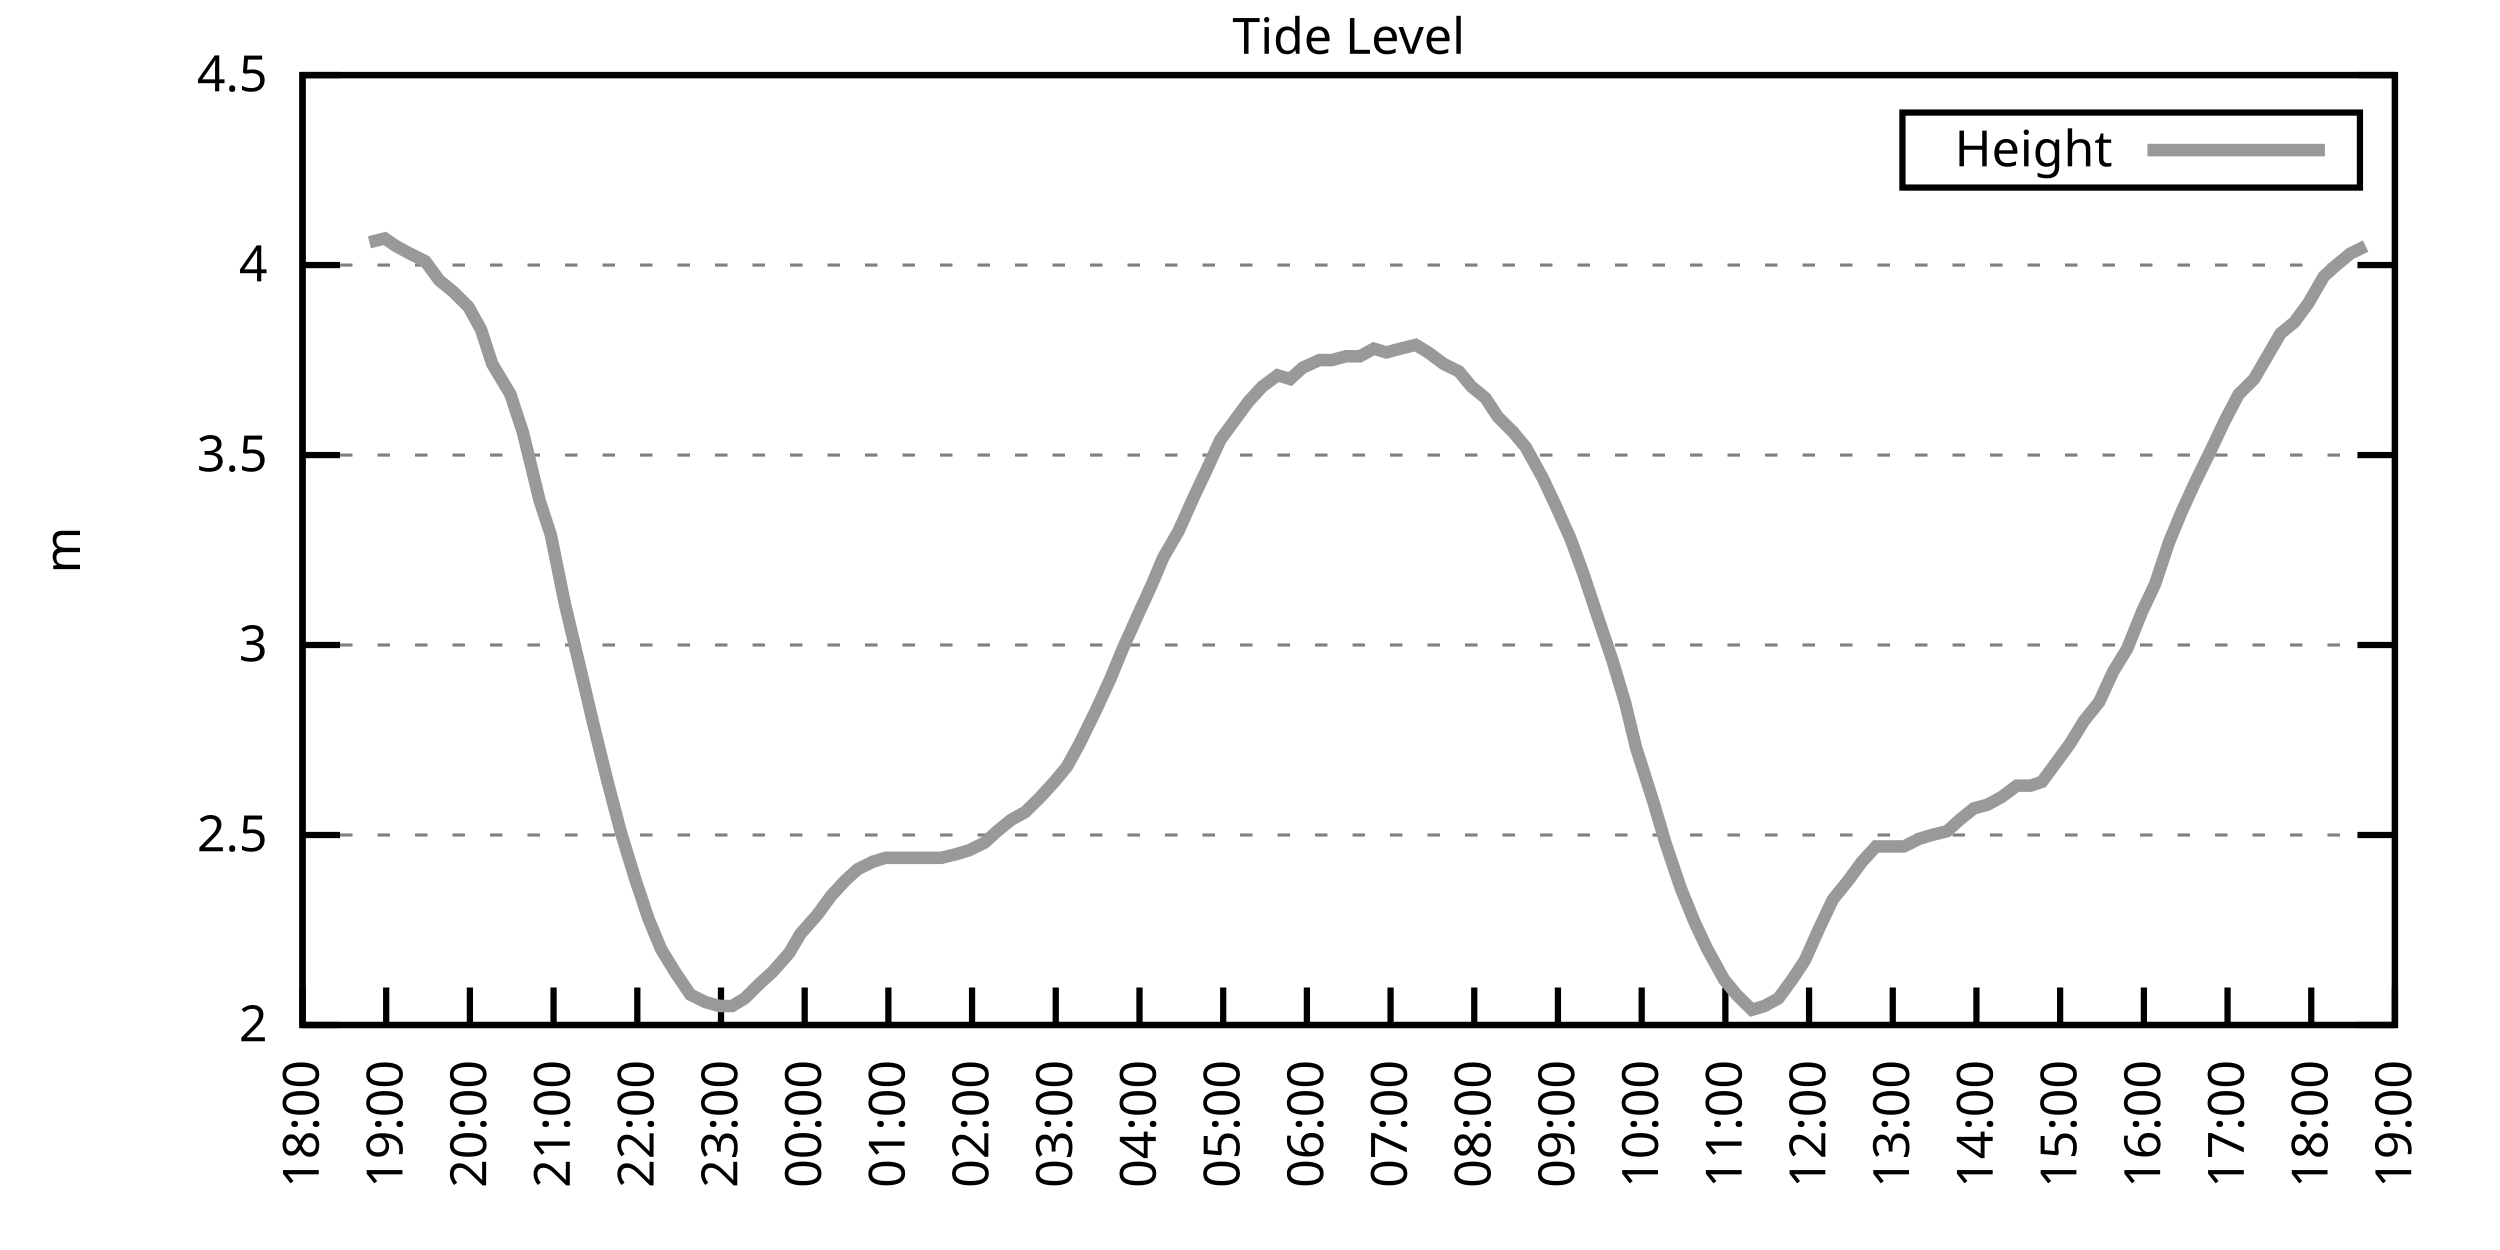
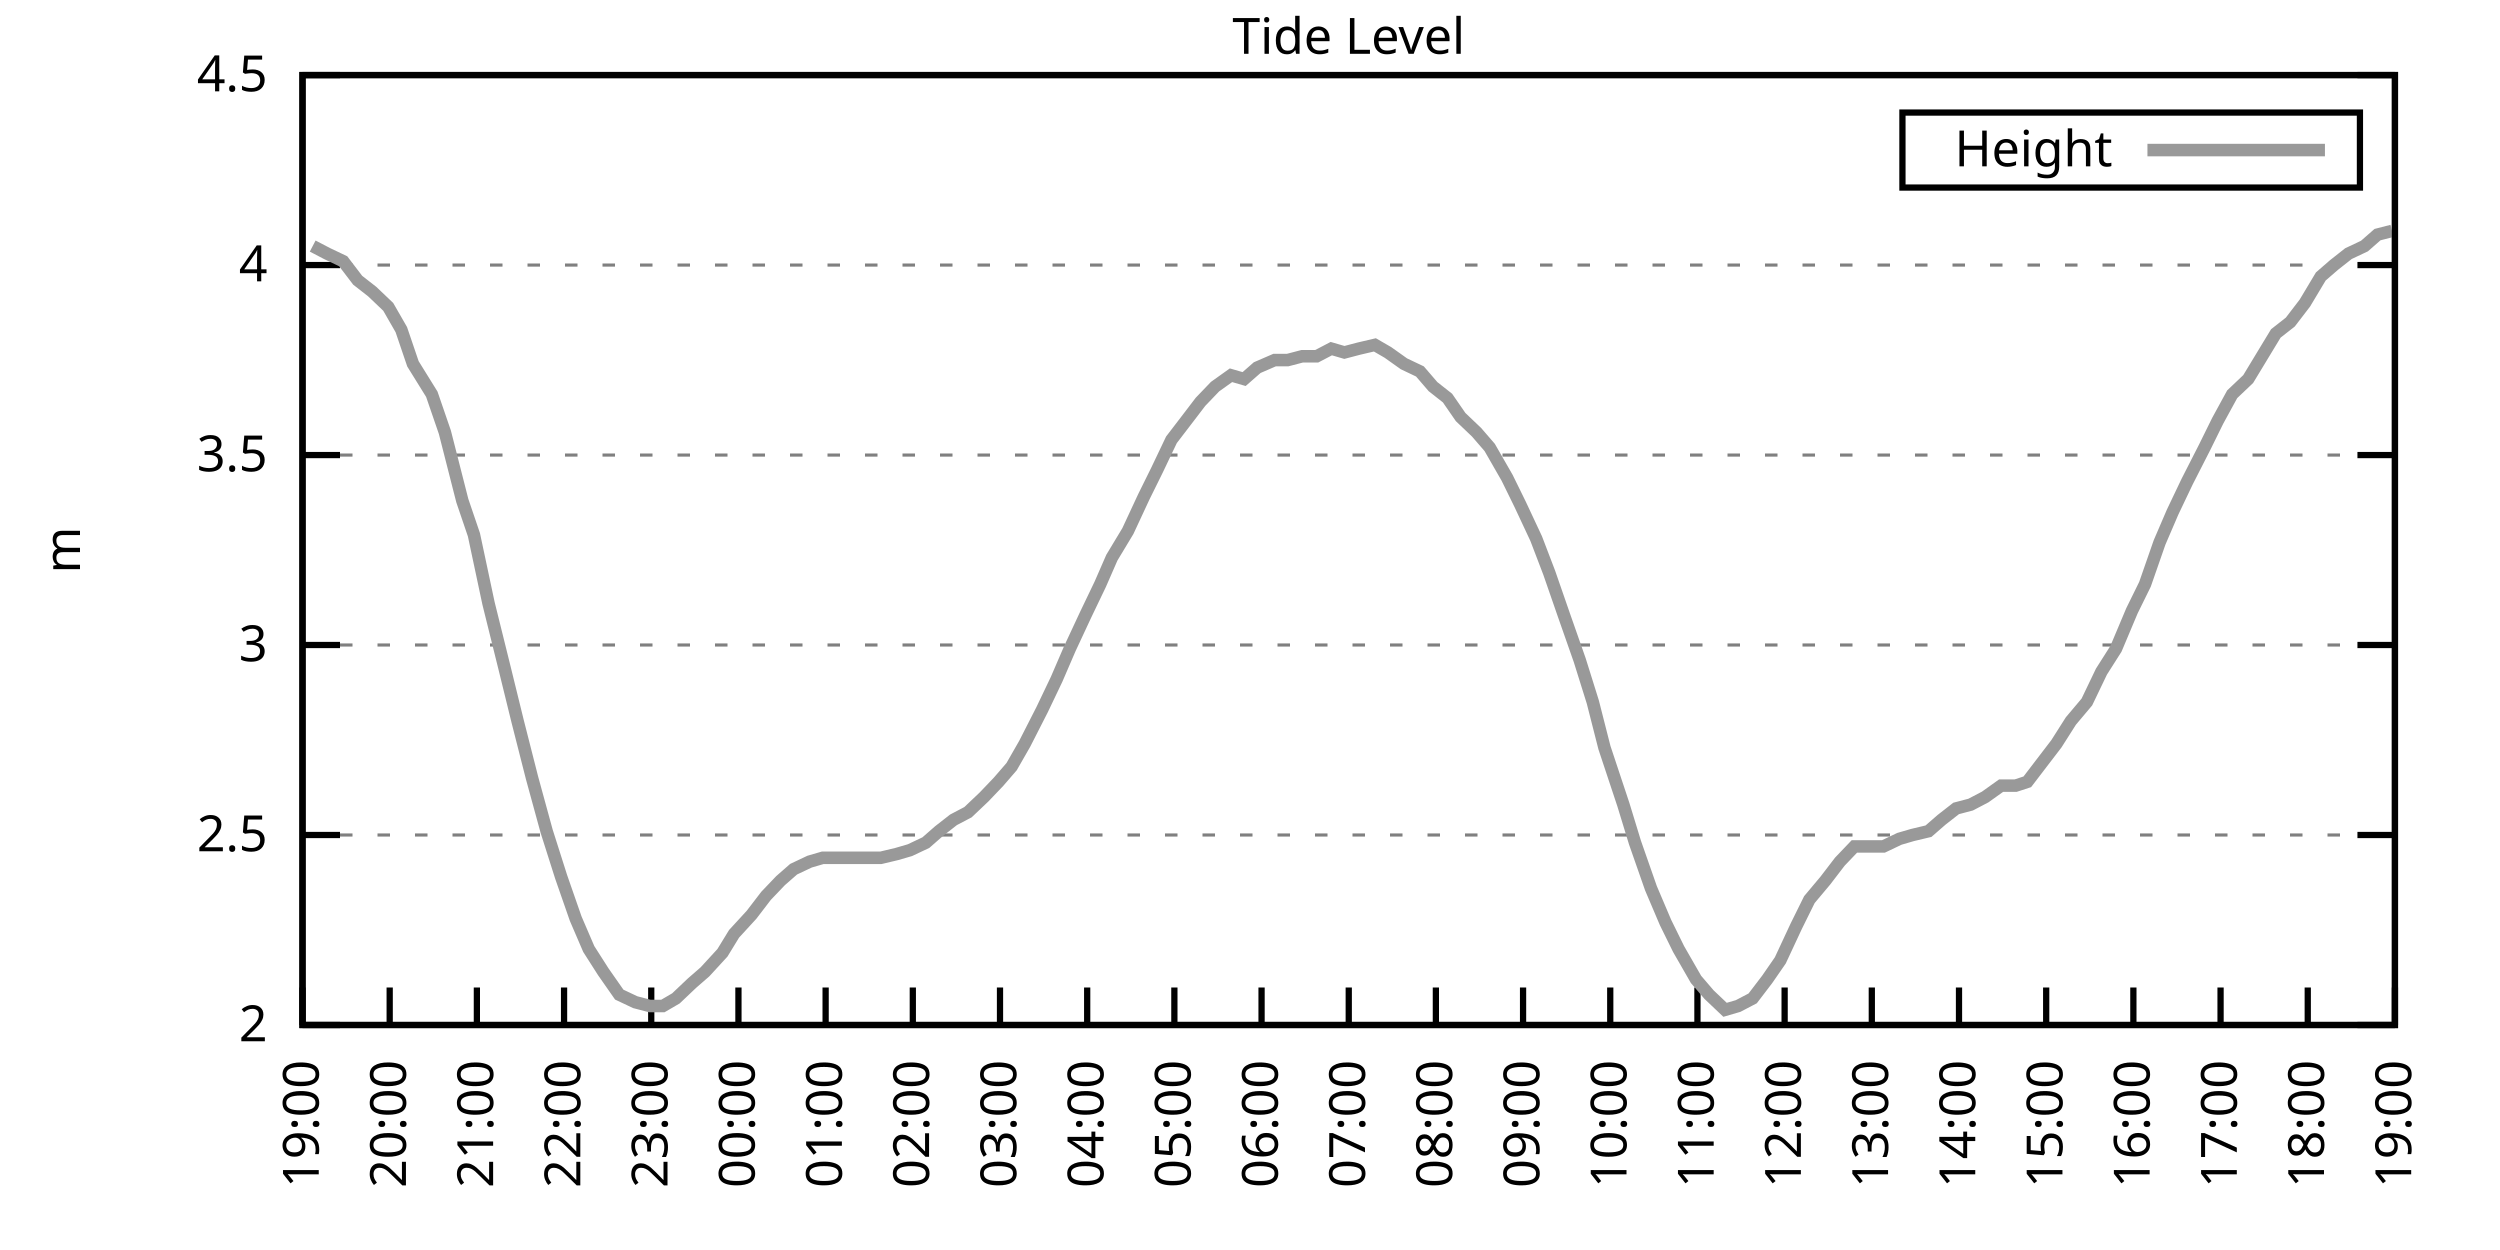
<svg xmlns="http://www.w3.org/2000/svg" xmlns:xlink="http://www.w3.org/1999/xlink" width="400" height="200" viewBox="0 0 400 200">
  <g id="gnuplot_canvas">
    <rect x="0" y="0" width="400" height="200" fill="none" />
    <defs>
      <circle id="gpDot" r="0.5" stroke-width="0.5" stroke="currentColor" />
      <path id="gpPt0" stroke-width="0.333" stroke="currentColor" d="M-1,0 h2 M0,-1 v2" />
      <path id="gpPt1" stroke-width="0.333" stroke="currentColor" d="M-1,-1 L1,1 M1,-1 L-1,1" />
      <path id="gpPt2" stroke-width="0.333" stroke="currentColor" d="M-1,0 L1,0 M0,-1 L0,1 M-1,-1 L1,1 M-1,1 L1,-1" />
      <rect id="gpPt3" stroke-width="0.333" stroke="currentColor" x="-1" y="-1" width="2" height="2" />
      <rect id="gpPt4" stroke-width="0.333" stroke="currentColor" fill="currentColor" x="-1" y="-1" width="2" height="2" />
      <circle id="gpPt5" stroke-width="0.333" stroke="currentColor" cx="0" cy="0" r="1" />
      <use xlink:href="#gpPt5" id="gpPt6" fill="currentColor" stroke="none" />
      <path id="gpPt7" stroke-width="0.333" stroke="currentColor" d="M0,-1.33 L-1.33,0.67 L1.33,0.67 z" />
      <use xlink:href="#gpPt7" id="gpPt8" fill="currentColor" stroke="none" />
      <use xlink:href="#gpPt7" id="gpPt9" stroke="currentColor" transform="rotate(180)" />
      <use xlink:href="#gpPt9" id="gpPt10" fill="currentColor" stroke="none" />
      <use xlink:href="#gpPt3" id="gpPt11" stroke="currentColor" transform="rotate(45)" />
      <use xlink:href="#gpPt11" id="gpPt12" fill="currentColor" stroke="none" />
      <path id="gpPt13" stroke-width="0.333" stroke="currentColor" d="M0,1.330 L1.265,0.411 L0.782,-1.067 L-0.782,-1.076 L-1.265,0.411 z" />
      <use xlink:href="#gpPt13" id="gpPt14" fill="currentColor" stroke="none" />
      <filter id="textbox" filterUnits="objectBoundingBox" x="0" y="0" height="1" width="1">
        <feFlood flood-color="white" flood-opacity="1" result="bgnd" />
        <feComposite in="SourceGraphic" in2="bgnd" operator="atop" />
      </filter>
      <filter id="greybox" filterUnits="objectBoundingBox" x="0" y="0" height="1" width="1">
        <feFlood flood-color="lightgrey" flood-opacity="1" result="grey" />
        <feComposite in="SourceGraphic" in2="grey" operator="atop" />
      </filter>
    </defs>
    <g fill="none" color="white" stroke="currentColor" stroke-width="1.00" stroke-linecap="butt" stroke-linejoin="miter">
</g>
    <g fill="none" color="black" stroke="currentColor" stroke-width="1.00" stroke-linecap="butt" stroke-linejoin="miter">
      <g stroke="none" shape-rendering="crispEdges">
        <polygon fill="rgb(255, 255, 255)" points="48.40,164.00 383.18,164.00 383.18,12.02 48.40,12.02 " />
      </g>
    </g>
    <g fill="none" color="black" stroke="currentColor" stroke-width="1.00" stroke-linecap="butt" stroke-linejoin="miter">
</g>
    <g fill="none" color="black" stroke="black" stroke-width="0.50" stroke-linecap="butt" stroke-linejoin="miter">
</g>
    <g fill="none" color="gray" stroke="currentColor" stroke-width="0.50" stroke-linecap="butt" stroke-linejoin="miter">
      <path stroke="gray" stroke-dasharray="2,4" class="gridline" d="M48.40,164.00 L383.19,164.00  " />
    </g>
    <g fill="none" color="gray" stroke="gray" stroke-width="1.00" stroke-linecap="butt" stroke-linejoin="miter">
</g>
    <g fill="none" color="black" stroke="currentColor" stroke-width="1.00" stroke-linecap="butt" stroke-linejoin="miter">
      <path stroke="black" d="M48.40,164.00 L54.40,164.00 M383.19,164.00 L377.19,164.00  " />
      <g transform="translate(42.80,166.60)" stroke="none" fill="black" font-family="Sans" font-size="8.00" text-anchor="end">
        <text>
          <tspan font-family="Sans"> 2</tspan>
        </text>
      </g>
    </g>
    <g fill="none" color="black" stroke="currentColor" stroke-width="1.00" stroke-linecap="butt" stroke-linejoin="miter">
</g>
    <g fill="none" color="black" stroke="black" stroke-width="0.50" stroke-linecap="butt" stroke-linejoin="miter">
</g>
    <g fill="none" color="gray" stroke="currentColor" stroke-width="0.50" stroke-linecap="butt" stroke-linejoin="miter">
      <path stroke="gray" stroke-dasharray="2,4" class="gridline" d="M48.40,133.60 L383.19,133.60  " />
    </g>
    <g fill="none" color="gray" stroke="gray" stroke-width="1.00" stroke-linecap="butt" stroke-linejoin="miter">
</g>
    <g fill="none" color="black" stroke="currentColor" stroke-width="1.00" stroke-linecap="butt" stroke-linejoin="miter">
      <path stroke="black" d="M48.40,133.60 L54.40,133.60 M383.19,133.60 L377.19,133.60  " />
      <g transform="translate(42.80,136.20)" stroke="none" fill="black" font-family="Sans" font-size="8.00" text-anchor="end">
        <text>
          <tspan font-family="Sans"> 2.5</tspan>
        </text>
      </g>
    </g>
    <g fill="none" color="black" stroke="currentColor" stroke-width="1.00" stroke-linecap="butt" stroke-linejoin="miter">
</g>
    <g fill="none" color="black" stroke="black" stroke-width="0.50" stroke-linecap="butt" stroke-linejoin="miter">
</g>
    <g fill="none" color="gray" stroke="currentColor" stroke-width="0.50" stroke-linecap="butt" stroke-linejoin="miter">
      <path stroke="gray" stroke-dasharray="2,4" class="gridline" d="M48.40,103.20 L383.19,103.20  " />
    </g>
    <g fill="none" color="gray" stroke="gray" stroke-width="1.00" stroke-linecap="butt" stroke-linejoin="miter">
</g>
    <g fill="none" color="black" stroke="currentColor" stroke-width="1.00" stroke-linecap="butt" stroke-linejoin="miter">
      <path stroke="black" d="M48.40,103.20 L54.40,103.20 M383.19,103.20 L377.19,103.20  " />
      <g transform="translate(42.80,105.80)" stroke="none" fill="black" font-family="Sans" font-size="8.00" text-anchor="end">
        <text>
          <tspan font-family="Sans"> 3</tspan>
        </text>
      </g>
    </g>
    <g fill="none" color="black" stroke="currentColor" stroke-width="1.00" stroke-linecap="butt" stroke-linejoin="miter">
</g>
    <g fill="none" color="black" stroke="black" stroke-width="0.50" stroke-linecap="butt" stroke-linejoin="miter">
</g>
    <g fill="none" color="gray" stroke="currentColor" stroke-width="0.50" stroke-linecap="butt" stroke-linejoin="miter">
      <path stroke="gray" stroke-dasharray="2,4" class="gridline" d="M48.40,72.81 L383.19,72.81  " />
    </g>
    <g fill="none" color="gray" stroke="gray" stroke-width="1.00" stroke-linecap="butt" stroke-linejoin="miter">
</g>
    <g fill="none" color="black" stroke="currentColor" stroke-width="1.00" stroke-linecap="butt" stroke-linejoin="miter">
      <path stroke="black" d="M48.40,72.81 L54.40,72.81 M383.19,72.81 L377.19,72.81  " />
      <g transform="translate(42.80,75.41)" stroke="none" fill="black" font-family="Sans" font-size="8.00" text-anchor="end">
        <text>
          <tspan font-family="Sans"> 3.5</tspan>
        </text>
      </g>
    </g>
    <g fill="none" color="black" stroke="currentColor" stroke-width="1.00" stroke-linecap="butt" stroke-linejoin="miter">
</g>
    <g fill="none" color="black" stroke="black" stroke-width="0.50" stroke-linecap="butt" stroke-linejoin="miter">
</g>
    <g fill="none" color="gray" stroke="currentColor" stroke-width="0.50" stroke-linecap="butt" stroke-linejoin="miter">
      <path stroke="gray" stroke-dasharray="2,4" class="gridline" d="M48.40,42.41 L383.19,42.41  " />
    </g>
    <g fill="none" color="gray" stroke="gray" stroke-width="1.00" stroke-linecap="butt" stroke-linejoin="miter">
</g>
    <g fill="none" color="black" stroke="currentColor" stroke-width="1.00" stroke-linecap="butt" stroke-linejoin="miter">
      <path stroke="black" d="M48.40,42.41 L54.40,42.41 M383.19,42.41 L377.19,42.41  " />
      <g transform="translate(42.80,45.01)" stroke="none" fill="black" font-family="Sans" font-size="8.00" text-anchor="end">
        <text>
          <tspan font-family="Sans"> 4</tspan>
        </text>
      </g>
    </g>
    <g fill="none" color="black" stroke="currentColor" stroke-width="1.00" stroke-linecap="butt" stroke-linejoin="miter">
</g>
    <g fill="none" color="black" stroke="black" stroke-width="0.50" stroke-linecap="butt" stroke-linejoin="miter">
</g>
    <g fill="none" color="gray" stroke="currentColor" stroke-width="0.50" stroke-linecap="butt" stroke-linejoin="miter">
      <path stroke="gray" stroke-dasharray="2,4" class="gridline" d="M48.40,12.01 L383.19,12.01  " />
    </g>
    <g fill="none" color="gray" stroke="gray" stroke-width="1.00" stroke-linecap="butt" stroke-linejoin="miter">
</g>
    <g fill="none" color="black" stroke="currentColor" stroke-width="1.00" stroke-linecap="butt" stroke-linejoin="miter">
      <path stroke="black" d="M48.40,12.01 L54.40,12.01 M383.19,12.01 L377.19,12.01  " />
      <g transform="translate(42.80,14.61)" stroke="none" fill="black" font-family="Sans" font-size="8.00" text-anchor="end">
        <text>
          <tspan font-family="Sans"> 4.5</tspan>
        </text>
      </g>
    </g>
    <g fill="none" color="black" stroke="currentColor" stroke-width="1.00" stroke-linecap="butt" stroke-linejoin="miter">
      <path stroke="black" d="M48.40,164.00 L48.40,158.00  " />
      <g transform="translate(51.00,169.60) rotate(270.00)" stroke="none" fill="black" font-family="Sans" font-size="8.00" text-anchor="end">
        <text>
-           <tspan font-family="Sans">18:00</tspan>
-         </text>
-       </g>
-     </g>
-     <g fill="none" color="black" stroke="currentColor" stroke-width="1.00" stroke-linecap="butt" stroke-linejoin="miter">
-       <path stroke="black" d="M61.79,164.00 L61.79,158.00  " />
-       <g transform="translate(64.39,169.60) rotate(270.00)" stroke="none" fill="black" font-family="Sans" font-size="8.00" text-anchor="end">
-         <text>
          <tspan font-family="Sans">19:00</tspan>
        </text>
      </g>
    </g>
    <g fill="none" color="black" stroke="currentColor" stroke-width="1.00" stroke-linecap="butt" stroke-linejoin="miter">
-       <path stroke="black" d="M75.18,164.00 L75.18,158.00  " />
-       <g transform="translate(77.78,169.60) rotate(270.00)" stroke="none" fill="black" font-family="Sans" font-size="8.00" text-anchor="end">
+       <path stroke="black" d="M62.35,164.00 L62.35,158.00  " />
+       <g transform="translate(64.95,169.60) rotate(270.00)" stroke="none" fill="black" font-family="Sans" font-size="8.00" text-anchor="end">
        <text>
          <tspan font-family="Sans">20:00</tspan>
        </text>
      </g>
    </g>
    <g fill="none" color="black" stroke="currentColor" stroke-width="1.00" stroke-linecap="butt" stroke-linejoin="miter">
-       <path stroke="black" d="M88.57,164.00 L88.57,158.00  " />
-       <g transform="translate(91.17,169.60) rotate(270.00)" stroke="none" fill="black" font-family="Sans" font-size="8.00" text-anchor="end">
+       <path stroke="black" d="M76.30,164.00 L76.30,158.00  " />
+       <g transform="translate(78.90,169.60) rotate(270.00)" stroke="none" fill="black" font-family="Sans" font-size="8.00" text-anchor="end">
        <text>
          <tspan font-family="Sans">21:00</tspan>
        </text>
      </g>
    </g>
    <g fill="none" color="black" stroke="currentColor" stroke-width="1.00" stroke-linecap="butt" stroke-linejoin="miter">
-       <path stroke="black" d="M101.97,164.00 L101.97,158.00  " />
-       <g transform="translate(104.57,169.60) rotate(270.00)" stroke="none" fill="black" font-family="Sans" font-size="8.00" text-anchor="end">
+       <path stroke="black" d="M90.25,164.00 L90.25,158.00  " />
+       <g transform="translate(92.85,169.60) rotate(270.00)" stroke="none" fill="black" font-family="Sans" font-size="8.00" text-anchor="end">
        <text>
          <tspan font-family="Sans">22:00</tspan>
        </text>
      </g>
    </g>
    <g fill="none" color="black" stroke="currentColor" stroke-width="1.00" stroke-linecap="butt" stroke-linejoin="miter">
-       <path stroke="black" d="M115.36,164.00 L115.36,158.00  " />
-       <g transform="translate(117.96,169.60) rotate(270.00)" stroke="none" fill="black" font-family="Sans" font-size="8.00" text-anchor="end">
+       <path stroke="black" d="M104.20,164.00 L104.20,158.00  " />
+       <g transform="translate(106.80,169.60) rotate(270.00)" stroke="none" fill="black" font-family="Sans" font-size="8.00" text-anchor="end">
        <text>
          <tspan font-family="Sans">23:00</tspan>
        </text>
      </g>
    </g>
    <g fill="none" color="black" stroke="currentColor" stroke-width="1.00" stroke-linecap="butt" stroke-linejoin="miter">
-       <path stroke="black" d="M128.75,164.00 L128.75,158.00  " />
-       <g transform="translate(131.35,169.60) rotate(270.00)" stroke="none" fill="black" font-family="Sans" font-size="8.00" text-anchor="end">
+       <path stroke="black" d="M118.15,164.00 L118.15,158.00  " />
+       <g transform="translate(120.75,169.60) rotate(270.00)" stroke="none" fill="black" font-family="Sans" font-size="8.00" text-anchor="end">
        <text>
          <tspan font-family="Sans">00:00</tspan>
        </text>
      </g>
    </g>
    <g fill="none" color="black" stroke="currentColor" stroke-width="1.00" stroke-linecap="butt" stroke-linejoin="miter">
-       <path stroke="black" d="M142.14,164.00 L142.14,158.00  " />
-       <g transform="translate(144.74,169.60) rotate(270.00)" stroke="none" fill="black" font-family="Sans" font-size="8.00" text-anchor="end">
+       <path stroke="black" d="M132.10,164.00 L132.10,158.00  " />
+       <g transform="translate(134.70,169.60) rotate(270.00)" stroke="none" fill="black" font-family="Sans" font-size="8.00" text-anchor="end">
        <text>
          <tspan font-family="Sans">01:00</tspan>
        </text>
      </g>
    </g>
    <g fill="none" color="black" stroke="currentColor" stroke-width="1.00" stroke-linecap="butt" stroke-linejoin="miter">
-       <path stroke="black" d="M155.53,164.00 L155.53,158.00  " />
-       <g transform="translate(158.13,169.60) rotate(270.00)" stroke="none" fill="black" font-family="Sans" font-size="8.00" text-anchor="end">
+       <path stroke="black" d="M146.05,164.00 L146.05,158.00  " />
+       <g transform="translate(148.65,169.60) rotate(270.00)" stroke="none" fill="black" font-family="Sans" font-size="8.00" text-anchor="end">
        <text>
          <tspan font-family="Sans">02:00</tspan>
        </text>
      </g>
    </g>
    <g fill="none" color="black" stroke="currentColor" stroke-width="1.00" stroke-linecap="butt" stroke-linejoin="miter">
-       <path stroke="black" d="M168.92,164.00 L168.92,158.00  " />
-       <g transform="translate(171.52,169.60) rotate(270.00)" stroke="none" fill="black" font-family="Sans" font-size="8.00" text-anchor="end">
+       <path stroke="black" d="M160.00,164.00 L160.00,158.00  " />
+       <g transform="translate(162.60,169.60) rotate(270.00)" stroke="none" fill="black" font-family="Sans" font-size="8.00" text-anchor="end">
        <text>
          <tspan font-family="Sans">03:00</tspan>
        </text>
      </g>
    </g>
    <g fill="none" color="black" stroke="currentColor" stroke-width="1.00" stroke-linecap="butt" stroke-linejoin="miter">
-       <path stroke="black" d="M182.32,164.00 L182.32,158.00  " />
-       <g transform="translate(184.92,169.60) rotate(270.00)" stroke="none" fill="black" font-family="Sans" font-size="8.00" text-anchor="end">
+       <path stroke="black" d="M173.95,164.00 L173.95,158.00  " />
+       <g transform="translate(176.55,169.60) rotate(270.00)" stroke="none" fill="black" font-family="Sans" font-size="8.00" text-anchor="end">
        <text>
          <tspan font-family="Sans">04:00</tspan>
        </text>
      </g>
    </g>
    <g fill="none" color="black" stroke="currentColor" stroke-width="1.00" stroke-linecap="butt" stroke-linejoin="miter">
-       <path stroke="black" d="M195.71,164.00 L195.71,158.00  " />
-       <g transform="translate(198.31,169.60) rotate(270.00)" stroke="none" fill="black" font-family="Sans" font-size="8.00" text-anchor="end">
+       <path stroke="black" d="M187.90,164.00 L187.90,158.00  " />
+       <g transform="translate(190.50,169.60) rotate(270.00)" stroke="none" fill="black" font-family="Sans" font-size="8.00" text-anchor="end">
        <text>
          <tspan font-family="Sans">05:00</tspan>
        </text>
      </g>
    </g>
    <g fill="none" color="black" stroke="currentColor" stroke-width="1.00" stroke-linecap="butt" stroke-linejoin="miter">
-       <path stroke="black" d="M209.10,164.00 L209.10,158.00  " />
-       <g transform="translate(211.70,169.60) rotate(270.00)" stroke="none" fill="black" font-family="Sans" font-size="8.00" text-anchor="end">
+       <path stroke="black" d="M201.85,164.00 L201.85,158.00  " />
+       <g transform="translate(204.45,169.60) rotate(270.00)" stroke="none" fill="black" font-family="Sans" font-size="8.00" text-anchor="end">
        <text>
          <tspan font-family="Sans">06:00</tspan>
        </text>
      </g>
    </g>
    <g fill="none" color="black" stroke="currentColor" stroke-width="1.00" stroke-linecap="butt" stroke-linejoin="miter">
-       <path stroke="black" d="M222.49,164.00 L222.49,158.00  " />
-       <g transform="translate(225.09,169.60) rotate(270.00)" stroke="none" fill="black" font-family="Sans" font-size="8.00" text-anchor="end">
+       <path stroke="black" d="M215.80,164.00 L215.80,158.00  " />
+       <g transform="translate(218.40,169.60) rotate(270.00)" stroke="none" fill="black" font-family="Sans" font-size="8.00" text-anchor="end">
        <text>
          <tspan font-family="Sans">07:00</tspan>
        </text>
      </g>
    </g>
    <g fill="none" color="black" stroke="currentColor" stroke-width="1.00" stroke-linecap="butt" stroke-linejoin="miter">
-       <path stroke="black" d="M235.88,164.00 L235.88,158.00  " />
-       <g transform="translate(238.48,169.60) rotate(270.00)" stroke="none" fill="black" font-family="Sans" font-size="8.00" text-anchor="end">
+       <path stroke="black" d="M229.74,164.00 L229.74,158.00  " />
+       <g transform="translate(232.34,169.60) rotate(270.00)" stroke="none" fill="black" font-family="Sans" font-size="8.00" text-anchor="end">
        <text>
          <tspan font-family="Sans">08:00</tspan>
        </text>
      </g>
    </g>
    <g fill="none" color="black" stroke="currentColor" stroke-width="1.00" stroke-linecap="butt" stroke-linejoin="miter">
-       <path stroke="black" d="M249.27,164.00 L249.27,158.00  " />
-       <g transform="translate(251.87,169.60) rotate(270.00)" stroke="none" fill="black" font-family="Sans" font-size="8.00" text-anchor="end">
+       <path stroke="black" d="M243.69,164.00 L243.69,158.00  " />
+       <g transform="translate(246.29,169.60) rotate(270.00)" stroke="none" fill="black" font-family="Sans" font-size="8.00" text-anchor="end">
        <text>
          <tspan font-family="Sans">09:00</tspan>
        </text>
      </g>
    </g>
    <g fill="none" color="black" stroke="currentColor" stroke-width="1.00" stroke-linecap="butt" stroke-linejoin="miter">
-       <path stroke="black" d="M262.67,164.00 L262.67,158.00  " />
-       <g transform="translate(265.27,169.60) rotate(270.00)" stroke="none" fill="black" font-family="Sans" font-size="8.00" text-anchor="end">
+       <path stroke="black" d="M257.64,164.00 L257.64,158.00  " />
+       <g transform="translate(260.24,169.60) rotate(270.00)" stroke="none" fill="black" font-family="Sans" font-size="8.00" text-anchor="end">
        <text>
          <tspan font-family="Sans">10:00</tspan>
        </text>
      </g>
    </g>
    <g fill="none" color="black" stroke="currentColor" stroke-width="1.00" stroke-linecap="butt" stroke-linejoin="miter">
-       <path stroke="black" d="M276.06,164.00 L276.06,158.00  " />
-       <g transform="translate(278.66,169.60) rotate(270.00)" stroke="none" fill="black" font-family="Sans" font-size="8.00" text-anchor="end">
+       <path stroke="black" d="M271.59,164.00 L271.59,158.00  " />
+       <g transform="translate(274.19,169.60) rotate(270.00)" stroke="none" fill="black" font-family="Sans" font-size="8.00" text-anchor="end">
        <text>
          <tspan font-family="Sans">11:00</tspan>
        </text>
      </g>
    </g>
    <g fill="none" color="black" stroke="currentColor" stroke-width="1.00" stroke-linecap="butt" stroke-linejoin="miter">
-       <path stroke="black" d="M289.45,164.00 L289.45,158.00  " />
-       <g transform="translate(292.05,169.60) rotate(270.00)" stroke="none" fill="black" font-family="Sans" font-size="8.00" text-anchor="end">
+       <path stroke="black" d="M285.54,164.00 L285.54,158.00  " />
+       <g transform="translate(288.14,169.60) rotate(270.00)" stroke="none" fill="black" font-family="Sans" font-size="8.00" text-anchor="end">
        <text>
          <tspan font-family="Sans">12:00</tspan>
        </text>
      </g>
    </g>
    <g fill="none" color="black" stroke="currentColor" stroke-width="1.00" stroke-linecap="butt" stroke-linejoin="miter">
-       <path stroke="black" d="M302.84,164.00 L302.84,158.00  " />
-       <g transform="translate(305.44,169.60) rotate(270.00)" stroke="none" fill="black" font-family="Sans" font-size="8.00" text-anchor="end">
+       <path stroke="black" d="M299.49,164.00 L299.49,158.00  " />
+       <g transform="translate(302.09,169.60) rotate(270.00)" stroke="none" fill="black" font-family="Sans" font-size="8.00" text-anchor="end">
        <text>
          <tspan font-family="Sans">13:00</tspan>
        </text>
      </g>
    </g>
    <g fill="none" color="black" stroke="currentColor" stroke-width="1.00" stroke-linecap="butt" stroke-linejoin="miter">
-       <path stroke="black" d="M316.23,164.00 L316.23,158.00  " />
-       <g transform="translate(318.83,169.60) rotate(270.00)" stroke="none" fill="black" font-family="Sans" font-size="8.00" text-anchor="end">
+       <path stroke="black" d="M313.44,164.00 L313.44,158.00  " />
+       <g transform="translate(316.04,169.60) rotate(270.00)" stroke="none" fill="black" font-family="Sans" font-size="8.00" text-anchor="end">
        <text>
          <tspan font-family="Sans">14:00</tspan>
        </text>
      </g>
    </g>
    <g fill="none" color="black" stroke="currentColor" stroke-width="1.00" stroke-linecap="butt" stroke-linejoin="miter">
-       <path stroke="black" d="M329.62,164.00 L329.62,158.00  " />
-       <g transform="translate(332.22,169.60) rotate(270.00)" stroke="none" fill="black" font-family="Sans" font-size="8.00" text-anchor="end">
+       <path stroke="black" d="M327.39,164.00 L327.39,158.00  " />
+       <g transform="translate(329.99,169.60) rotate(270.00)" stroke="none" fill="black" font-family="Sans" font-size="8.00" text-anchor="end">
        <text>
          <tspan font-family="Sans">15:00</tspan>
        </text>
      </g>
    </g>
    <g fill="none" color="black" stroke="currentColor" stroke-width="1.00" stroke-linecap="butt" stroke-linejoin="miter">
-       <path stroke="black" d="M343.02,164.00 L343.02,158.00  " />
-       <g transform="translate(345.62,169.60) rotate(270.00)" stroke="none" fill="black" font-family="Sans" font-size="8.00" text-anchor="end">
+       <path stroke="black" d="M341.34,164.00 L341.34,158.00  " />
+       <g transform="translate(343.94,169.60) rotate(270.00)" stroke="none" fill="black" font-family="Sans" font-size="8.00" text-anchor="end">
        <text>
          <tspan font-family="Sans">16:00</tspan>
        </text>
      </g>
    </g>
    <g fill="none" color="black" stroke="currentColor" stroke-width="1.00" stroke-linecap="butt" stroke-linejoin="miter">
-       <path stroke="black" d="M356.41,164.00 L356.41,158.00  " />
-       <g transform="translate(359.01,169.60) rotate(270.00)" stroke="none" fill="black" font-family="Sans" font-size="8.00" text-anchor="end">
+       <path stroke="black" d="M355.29,164.00 L355.29,158.00  " />
+       <g transform="translate(357.89,169.60) rotate(270.00)" stroke="none" fill="black" font-family="Sans" font-size="8.00" text-anchor="end">
        <text>
          <tspan font-family="Sans">17:00</tspan>
        </text>
      </g>
    </g>
    <g fill="none" color="black" stroke="currentColor" stroke-width="1.00" stroke-linecap="butt" stroke-linejoin="miter">
-       <path stroke="black" d="M369.80,164.00 L369.80,158.00  " />
-       <g transform="translate(372.40,169.60) rotate(270.00)" stroke="none" fill="black" font-family="Sans" font-size="8.00" text-anchor="end">
+       <path stroke="black" d="M369.24,164.00 L369.24,158.00  " />
+       <g transform="translate(371.84,169.60) rotate(270.00)" stroke="none" fill="black" font-family="Sans" font-size="8.00" text-anchor="end">
        <text>
          <tspan font-family="Sans">18:00</tspan>
        </text>
      </g>
    </g>
    <g fill="none" color="black" stroke="currentColor" stroke-width="1.00" stroke-linecap="butt" stroke-linejoin="miter">
      <path stroke="black" d="M383.19,164.00 L383.19,158.00  " />
      <g transform="translate(385.79,169.60) rotate(270.00)" stroke="none" fill="black" font-family="Sans" font-size="8.00" text-anchor="end">
        <text>
          <tspan font-family="Sans">19:00</tspan>
        </text>
      </g>
    </g>
    <g fill="none" color="black" stroke="currentColor" stroke-width="1.00" stroke-linecap="butt" stroke-linejoin="miter">
</g>
    <g fill="none" color="black" stroke="currentColor" stroke-width="1.00" stroke-linecap="butt" stroke-linejoin="miter">
      <path stroke="black" d="M48.40,12.01 L48.40,164.00 L383.19,164.00 L383.19,12.01 L48.40,12.01 Z  " />
    </g>
    <g fill="none" color="black" stroke="currentColor" stroke-width="1.00" stroke-linecap="butt" stroke-linejoin="miter">
</g>
    <g fill="none" color="black" stroke="currentColor" stroke-width="1.00" stroke-linecap="butt" stroke-linejoin="miter">
      <path stroke="black" d="M304.39,30.01 L304.39,18.01 L377.59,18.01 L377.59,30.01 L304.39,30.01 Z  " />
    </g>
    <g id="Tide_level_plot_1">
      <g fill="none" color="white" stroke="black" stroke-width="2.00" stroke-linecap="butt" stroke-linejoin="miter">
</g>
      <g fill="none" color="black" stroke="currentColor" stroke-width="2.00" stroke-linecap="butt" stroke-linejoin="miter">
        <g transform="translate(337.99,26.61)" stroke="none" fill="black" font-family="Sans" font-size="8.00" text-anchor="end">
          <text>
            <tspan font-family="Sans">Height</tspan>
          </text>
        </g>
      </g>
      <g fill="none" color="black" stroke="currentColor" stroke-width="2.00" stroke-linecap="butt" stroke-linejoin="miter">
-         <path stroke="rgb(153, 153, 153)" d="M343.59,24.01 L371.99,24.01 M59.11,38.76 L61.57,38.15 L63.35,39.37 L65.59,40.58 L68.04,41.80 L70.27,44.84   L72.50,46.66 L74.96,49.10 L76.97,52.74 L78.75,58.21 L81.66,63.08 L83.66,69.16 L86.34,80.10 L88.13,85.57   L90.36,96.52 L92.82,106.85 L94.82,115.36 L97.06,124.48 L99.29,132.99 L101.52,140.29 L103.75,146.98 L105.76,151.84   L107.99,155.49 L110.45,159.14 L112.90,160.35 L115.13,160.96 L117.14,160.96 L119.15,159.74 L121.61,157.31 L123.62,155.49   L126.29,152.45 L128.08,149.41 L130.76,146.37 L132.99,143.33 L135.22,140.90 L137.23,139.07 L139.69,137.86 L141.69,137.25   L144.15,137.25 L146.38,137.25 L148.39,137.25 L150.62,137.25 L153.08,136.64 L155.09,136.03 L157.54,134.82 L159.55,132.99   L161.78,131.17 L164.01,129.95 L166.47,127.52 L168.70,125.09 L170.71,122.66 L172.72,119.01 L175.40,113.54 L177.63,108.68   L179.64,103.81 L182.09,98.34 L184.32,93.48 L186.11,89.22 L188.57,84.97 L191.02,79.49 L193.03,75.24 L195.26,70.37   L197.49,67.33 L199.73,64.29 L201.96,61.86 L204.41,60.04 L206.42,60.65 L208.43,58.82 L211.11,57.61 L213.12,57.61   L215.35,57.00 L217.58,57.00 L219.81,55.78 L221.82,56.39 L224.05,55.78 L226.51,55.18 L228.52,56.39 L230.97,58.21   L233.43,59.43 L235.44,61.86 L237.67,63.69 L239.68,66.73 L242.13,69.16 L244.14,71.59 L246.82,76.45 L248.83,80.71   L251.28,86.18 L253.29,91.65 L255.52,98.34 L257.98,105.64 L259.99,112.32 L261.77,119.62 L264.67,128.74 L266.46,134.82   L268.92,142.11 L271.15,147.59 L273.16,151.84 L275.83,156.70 L277.84,159.14 L280.30,161.57 L282.31,160.96 L284.54,159.74   L286.77,156.70 L288.78,153.66 L291.23,148.19 L293.24,143.94 L295.70,140.90 L297.93,137.86 L300.16,135.43 L302.17,135.43   L304.63,135.43 L307.08,134.21 L309.09,133.60 L311.54,132.99 L313.55,131.17 L315.79,129.35 L318.02,128.74 L320.25,127.52   L322.70,125.70 L324.94,125.70 L326.72,125.09 L329.40,121.44 L331.19,119.01 L333.42,115.36 L335.87,112.32 L338.10,107.46   L340.34,103.81 L342.79,97.73 L344.80,93.48 L347.03,86.79 L349.04,81.93 L351.27,77.06 L353.95,71.59 L355.96,67.33   L358.19,63.08 L360.65,60.65 L364.89,53.35 L367.12,51.53 L369.35,48.49 L371.81,44.23 L373.82,42.41 L376.05,40.58   L378.50,39.37  " />
+         <path stroke="rgb(153, 153, 153)" d="M343.59,24.01 L371.99,24.01 M50.03,39.37 L52.35,40.58 L54.91,41.80 L57.23,44.84 L59.56,46.66 L62.12,49.10   L64.21,52.74 L66.07,58.21 L69.09,63.08 L71.18,69.16 L73.97,80.10 L75.83,85.57 L78.16,96.52 L80.72,106.85   L82.81,115.36 L85.13,124.48 L87.46,132.99 L89.78,140.29 L92.11,146.98 L94.20,151.84 L96.53,155.49 L99.08,159.14   L101.64,160.35 L103.97,160.96 L106.06,160.96 L108.15,159.74 L110.71,157.31 L112.80,155.49 L115.59,152.45 L117.45,149.41   L120.24,146.37 L122.57,143.33 L124.89,140.90 L126.98,139.07 L129.54,137.86 L131.63,137.25 L134.19,137.25 L136.51,137.25   L138.61,137.25 L140.93,137.25 L143.49,136.64 L145.58,136.03 L148.14,134.82 L150.23,132.99 L152.56,131.17 L154.88,129.95   L157.44,127.52 L159.76,125.09 L161.86,122.66 L163.95,119.01 L166.74,113.54 L169.06,108.68 L171.16,103.81 L173.71,98.34   L176.04,93.48 L177.90,89.22 L180.46,84.97 L183.01,79.49 L185.11,75.24 L187.43,70.37 L189.76,67.33 L192.08,64.29   L194.41,61.86 L196.96,60.04 L199.06,60.65 L201.15,58.82 L203.94,57.61 L206.03,57.61 L208.36,57.00 L210.68,57.00   L213.01,55.78 L215.10,56.39 L217.42,55.78 L219.98,55.18 L222.07,56.39 L224.63,58.21 L227.19,59.43 L229.28,61.86   L231.60,63.69 L233.70,66.73 L236.25,69.16 L238.35,71.59 L241.14,76.45 L243.23,80.71 L245.79,86.18 L247.88,91.65   L250.20,98.34 L252.76,105.64 L254.85,112.32 L256.71,119.62 L259.74,128.74 L261.60,134.82 L264.15,142.11 L266.48,147.59   L268.57,151.84 L271.36,156.70 L273.45,159.14 L276.01,161.57 L278.10,160.96 L280.43,159.74 L282.75,156.70 L284.85,153.66   L287.40,148.19 L289.50,143.94 L292.05,140.90 L294.38,137.86 L296.70,135.43 L298.80,135.43 L301.35,135.43 L303.91,134.21   L306.00,133.60 L308.56,132.99 L310.65,131.17 L312.98,129.35 L315.30,128.74 L317.63,127.52 L320.18,125.70 L322.51,125.70   L324.37,125.09 L327.16,121.44 L329.02,119.01 L331.34,115.36 L333.90,112.32 L336.23,107.46 L338.55,103.81 L341.11,97.73   L343.20,93.48 L345.53,86.79 L347.62,81.93 L349.94,77.06 L352.73,71.59 L354.83,67.33 L357.15,63.08 L359.71,60.65   L364.13,53.35 L366.45,51.53 L368.78,48.49 L371.33,44.23 L373.43,42.41 L375.75,40.58 L378.31,39.37 L380.40,37.54   L382.73,36.94  " />
      </g>
    </g>
    <g fill="none" color="black" stroke="currentColor" stroke-width="2.00" stroke-linecap="butt" stroke-linejoin="miter">
</g>
    <g fill="none" color="black" stroke="black" stroke-width="1.00" stroke-linecap="butt" stroke-linejoin="miter">
</g>
    <g fill="none" color="black" stroke="currentColor" stroke-width="1.00" stroke-linecap="butt" stroke-linejoin="miter">
      <path stroke="black" d="M48.40,12.01 L48.40,164.00 L383.19,164.00 L383.19,12.01 L48.40,12.01 Z  " />
      <g transform="translate(12.80,88.01) rotate(270.00)" stroke="none" fill="black" font-family="Sans" font-size="8.00" text-anchor="middle">
        <text>
          <tspan font-family="Sans">m</tspan>
        </text>
      </g>
    </g>
    <g fill="none" color="black" stroke="currentColor" stroke-width="1.00" stroke-linecap="butt" stroke-linejoin="miter">
</g>
    <g fill="none" color="black" stroke="currentColor" stroke-width="1.00" stroke-linecap="butt" stroke-linejoin="miter">
      <g transform="translate(215.79,8.61)" stroke="none" fill="black" font-family="Sans" font-size="8.00" text-anchor="middle">
        <text>
          <tspan font-family="Sans">Tide Level</tspan>
        </text>
      </g>
    </g>
    <g fill="none" color="black" stroke="currentColor" stroke-width="1.00" stroke-linecap="butt" stroke-linejoin="miter">
</g>
  </g>
</svg>
